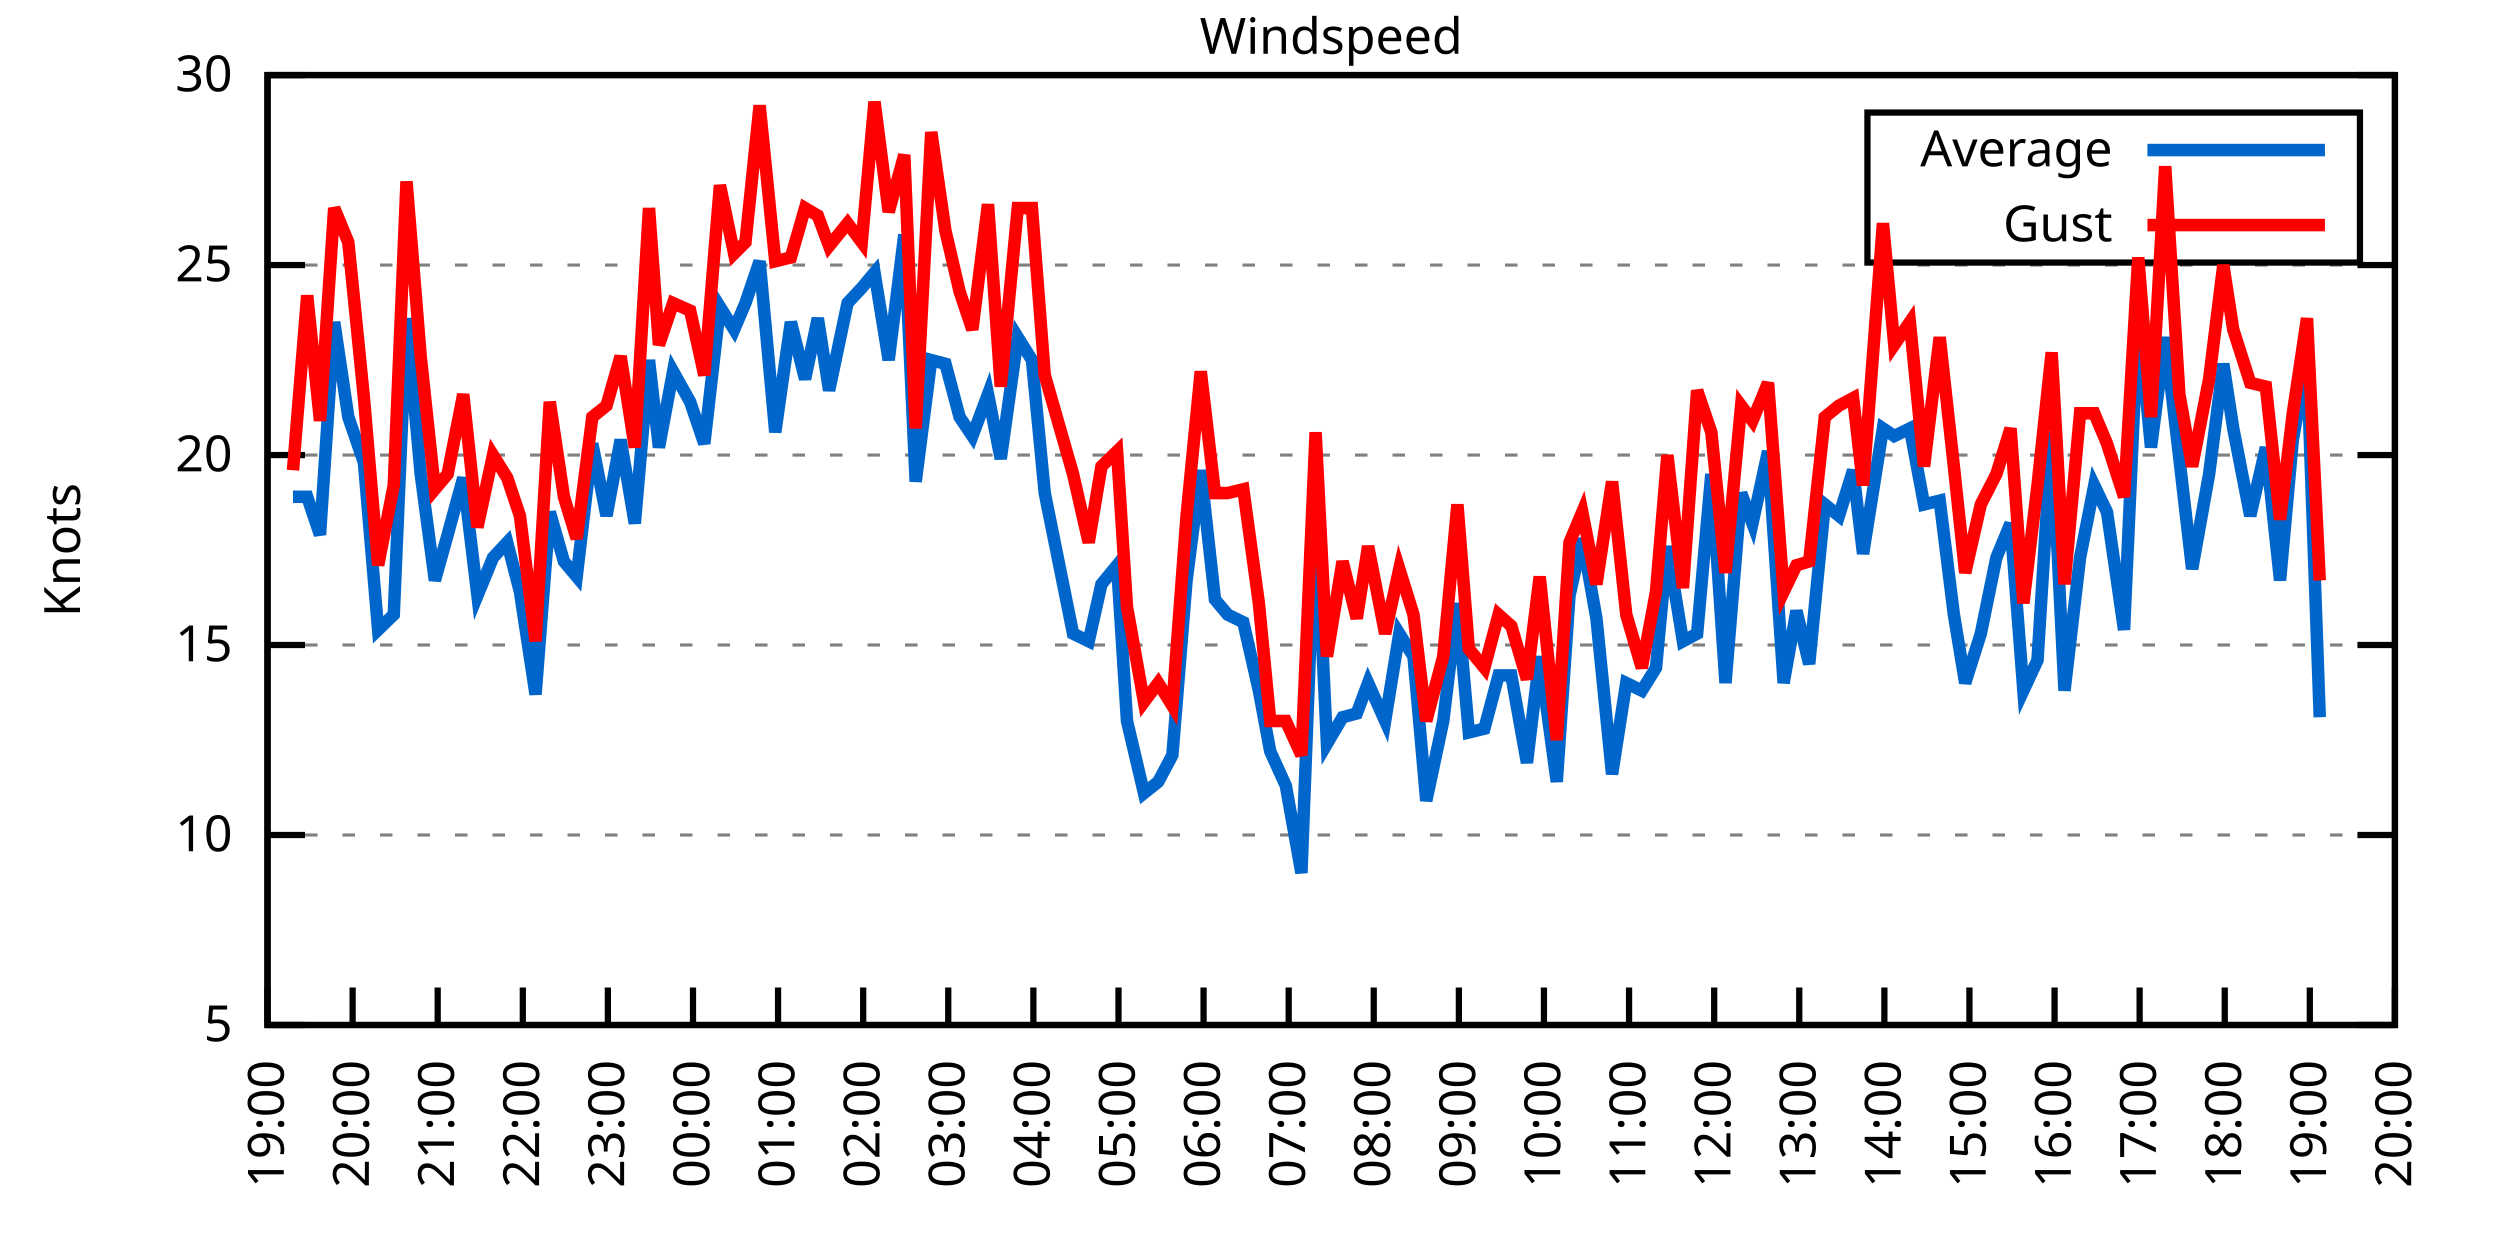
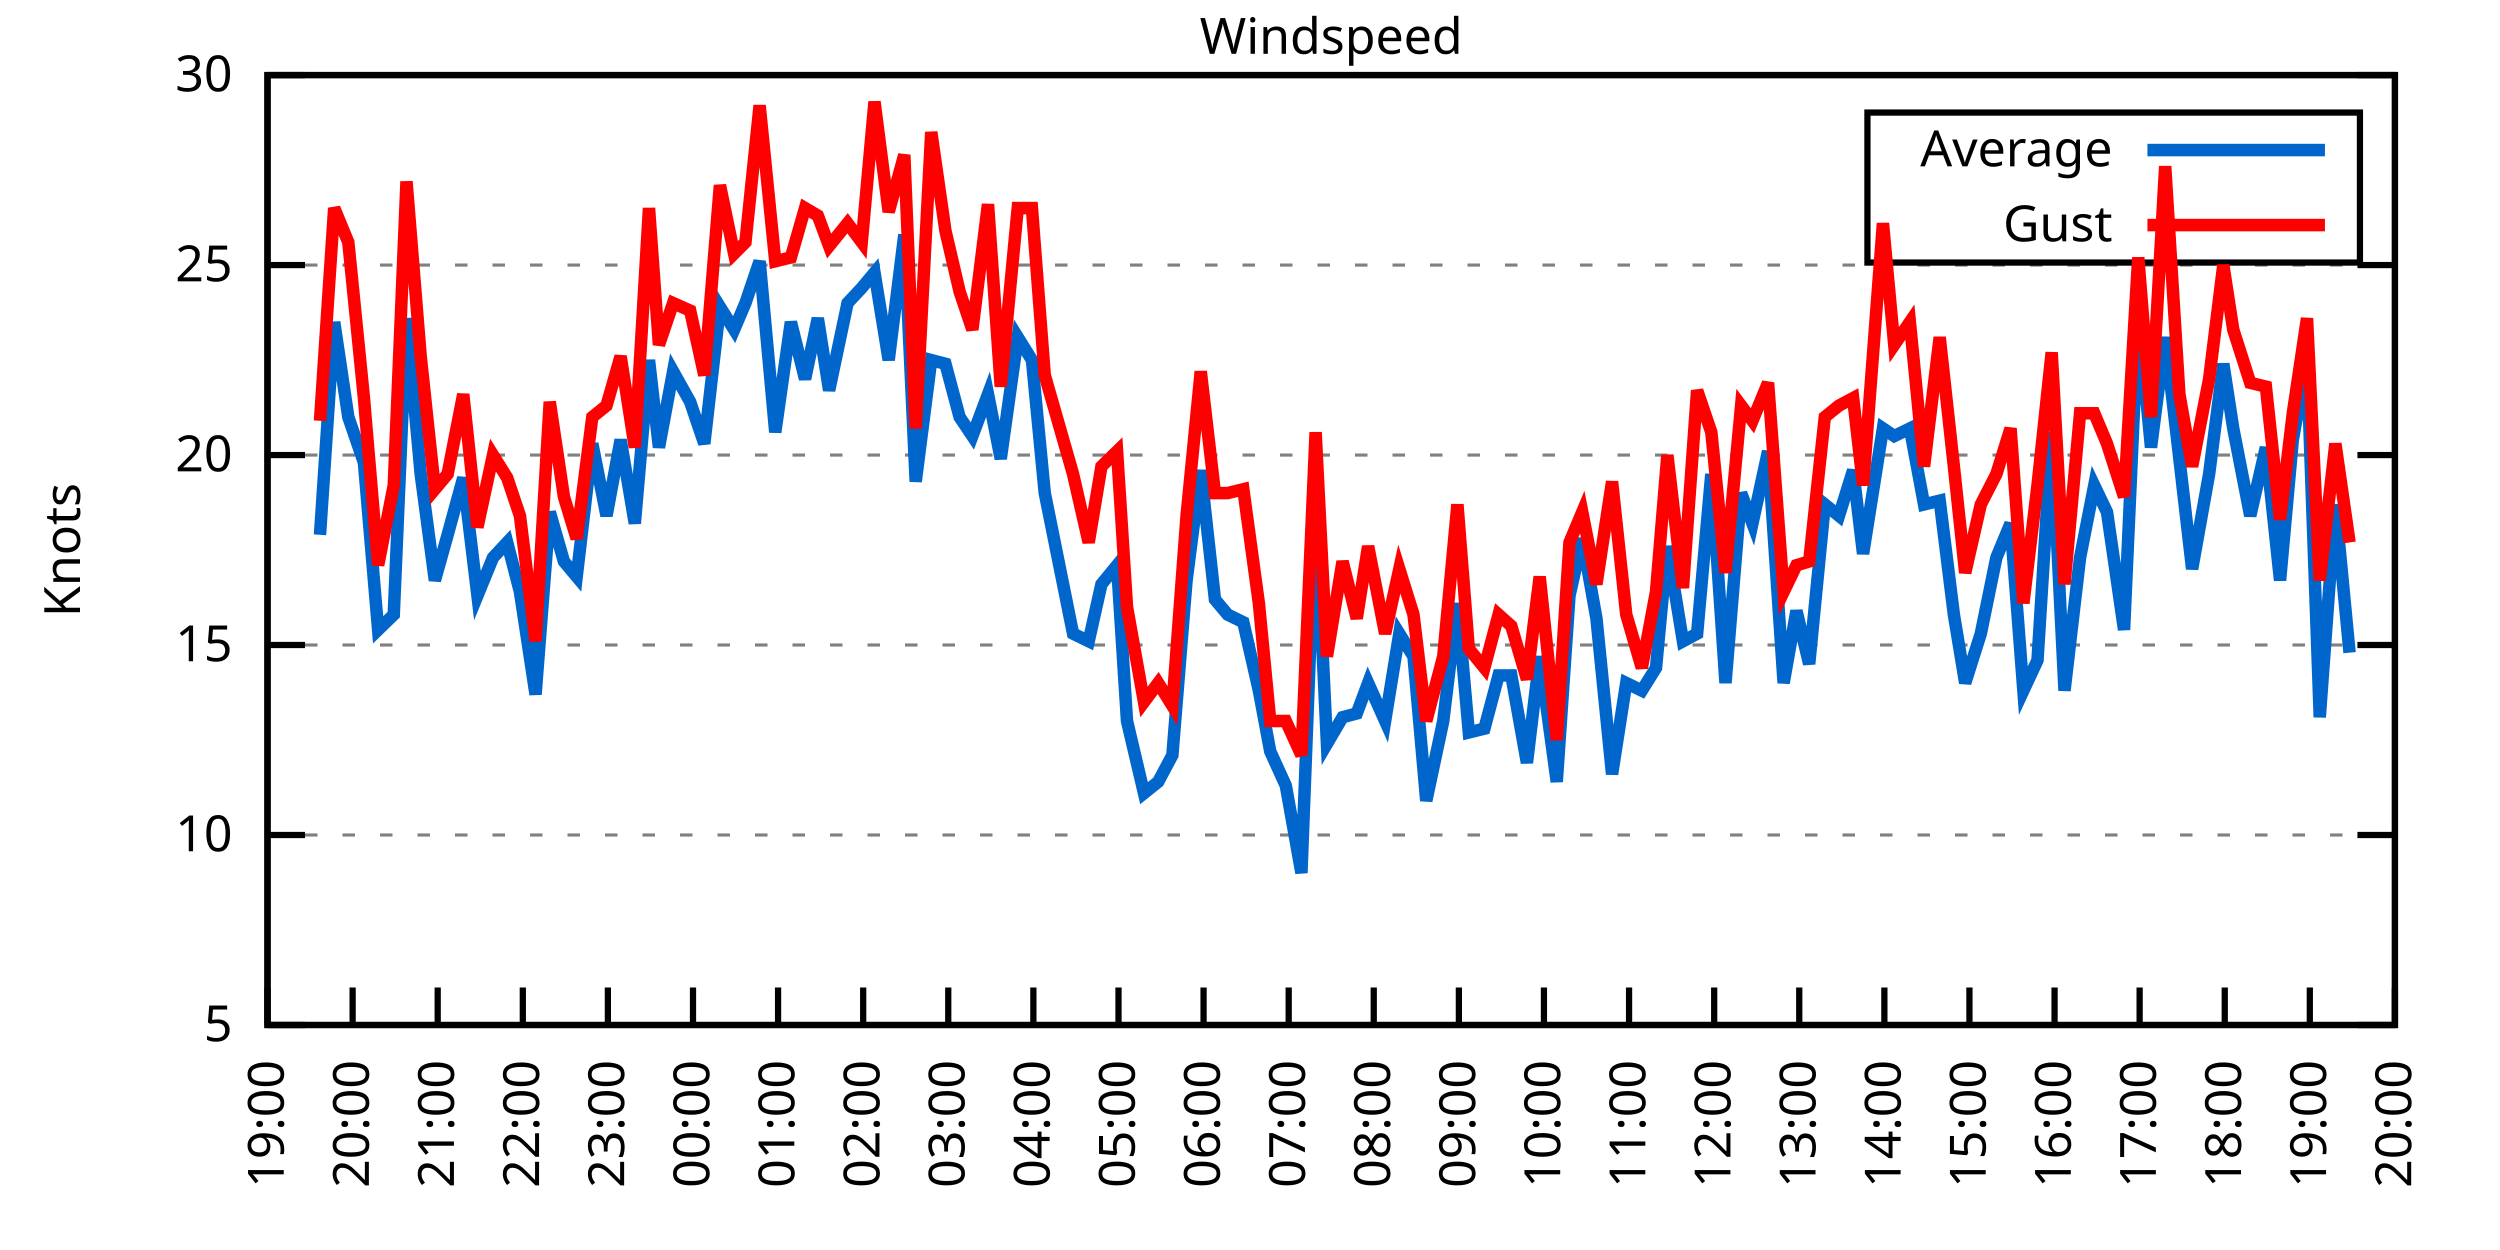
<svg xmlns="http://www.w3.org/2000/svg" xmlns:xlink="http://www.w3.org/1999/xlink" width="400" height="200" viewBox="0 0 400 200">
  <g id="gnuplot_canvas">
    <rect x="0" y="0" width="400" height="200" fill="none" />
    <defs>
      <circle id="gpDot" r="0.5" stroke-width="0.5" stroke="currentColor" />
      <path id="gpPt0" stroke-width="0.333" stroke="currentColor" d="M-1,0 h2 M0,-1 v2" />
      <path id="gpPt1" stroke-width="0.333" stroke="currentColor" d="M-1,-1 L1,1 M1,-1 L-1,1" />
      <path id="gpPt2" stroke-width="0.333" stroke="currentColor" d="M-1,0 L1,0 M0,-1 L0,1 M-1,-1 L1,1 M-1,1 L1,-1" />
      <rect id="gpPt3" stroke-width="0.333" stroke="currentColor" x="-1" y="-1" width="2" height="2" />
      <rect id="gpPt4" stroke-width="0.333" stroke="currentColor" fill="currentColor" x="-1" y="-1" width="2" height="2" />
      <circle id="gpPt5" stroke-width="0.333" stroke="currentColor" cx="0" cy="0" r="1" />
      <use xlink:href="#gpPt5" id="gpPt6" fill="currentColor" stroke="none" />
      <path id="gpPt7" stroke-width="0.333" stroke="currentColor" d="M0,-1.33 L-1.33,0.67 L1.33,0.67 z" />
      <use xlink:href="#gpPt7" id="gpPt8" fill="currentColor" stroke="none" />
      <use xlink:href="#gpPt7" id="gpPt9" stroke="currentColor" transform="rotate(180)" />
      <use xlink:href="#gpPt9" id="gpPt10" fill="currentColor" stroke="none" />
      <use xlink:href="#gpPt3" id="gpPt11" stroke="currentColor" transform="rotate(45)" />
      <use xlink:href="#gpPt11" id="gpPt12" fill="currentColor" stroke="none" />
      <path id="gpPt13" stroke-width="0.333" stroke="currentColor" d="M0,1.330 L1.265,0.411 L0.782,-1.067 L-0.782,-1.076 L-1.265,0.411 z" />
      <use xlink:href="#gpPt13" id="gpPt14" fill="currentColor" stroke="none" />
      <filter id="textbox" filterUnits="objectBoundingBox" x="0" y="0" height="1" width="1">
        <feFlood flood-color="white" flood-opacity="1" result="bgnd" />
        <feComposite in="SourceGraphic" in2="bgnd" operator="atop" />
      </filter>
      <filter id="greybox" filterUnits="objectBoundingBox" x="0" y="0" height="1" width="1">
        <feFlood flood-color="lightgrey" flood-opacity="1" result="grey" />
        <feComposite in="SourceGraphic" in2="grey" operator="atop" />
      </filter>
    </defs>
    <g fill="none" color="white" stroke="currentColor" stroke-width="1.00" stroke-linecap="butt" stroke-linejoin="miter">
</g>
    <g fill="none" color="black" stroke="currentColor" stroke-width="1.00" stroke-linecap="butt" stroke-linejoin="miter">
      <g stroke="none" shape-rendering="crispEdges">
        <polygon fill="rgb(255, 255, 255)" points="42.80,164.00 383.18,164.00 383.18,12.02 42.80,12.02 " />
      </g>
    </g>
    <g fill="none" color="black" stroke="currentColor" stroke-width="1.00" stroke-linecap="butt" stroke-linejoin="miter">
</g>
    <g fill="none" color="black" stroke="black" stroke-width="0.50" stroke-linecap="butt" stroke-linejoin="miter">
</g>
    <g fill="none" color="gray" stroke="currentColor" stroke-width="0.50" stroke-linecap="butt" stroke-linejoin="miter">
      <path stroke="gray" stroke-dasharray="2,4" class="gridline" d="M42.80,164.00 L383.19,164.00  " />
    </g>
    <g fill="none" color="gray" stroke="gray" stroke-width="1.00" stroke-linecap="butt" stroke-linejoin="miter">
</g>
    <g fill="none" color="black" stroke="currentColor" stroke-width="1.00" stroke-linecap="butt" stroke-linejoin="miter">
      <path stroke="black" d="M42.80,164.00 L48.80,164.00 M383.19,164.00 L377.19,164.00  " />
      <g transform="translate(37.20,166.60)" stroke="none" fill="black" font-family="Sans" font-size="8.00" text-anchor="end">
        <text>
          <tspan font-family="Sans"> 5</tspan>
        </text>
      </g>
    </g>
    <g fill="none" color="black" stroke="currentColor" stroke-width="1.00" stroke-linecap="butt" stroke-linejoin="miter">
</g>
    <g fill="none" color="black" stroke="black" stroke-width="0.50" stroke-linecap="butt" stroke-linejoin="miter">
</g>
    <g fill="none" color="gray" stroke="currentColor" stroke-width="0.50" stroke-linecap="butt" stroke-linejoin="miter">
      <path stroke="gray" stroke-dasharray="2,4" class="gridline" d="M42.80,133.60 L383.19,133.60  " />
    </g>
    <g fill="none" color="gray" stroke="gray" stroke-width="1.00" stroke-linecap="butt" stroke-linejoin="miter">
</g>
    <g fill="none" color="black" stroke="currentColor" stroke-width="1.00" stroke-linecap="butt" stroke-linejoin="miter">
      <path stroke="black" d="M42.80,133.60 L48.80,133.60 M383.19,133.60 L377.19,133.60  " />
      <g transform="translate(37.20,136.20)" stroke="none" fill="black" font-family="Sans" font-size="8.00" text-anchor="end">
        <text>
          <tspan font-family="Sans"> 10</tspan>
        </text>
      </g>
    </g>
    <g fill="none" color="black" stroke="currentColor" stroke-width="1.00" stroke-linecap="butt" stroke-linejoin="miter">
</g>
    <g fill="none" color="black" stroke="black" stroke-width="0.50" stroke-linecap="butt" stroke-linejoin="miter">
</g>
    <g fill="none" color="gray" stroke="currentColor" stroke-width="0.50" stroke-linecap="butt" stroke-linejoin="miter">
      <path stroke="gray" stroke-dasharray="2,4" class="gridline" d="M42.80,103.20 L383.19,103.20  " />
    </g>
    <g fill="none" color="gray" stroke="gray" stroke-width="1.00" stroke-linecap="butt" stroke-linejoin="miter">
</g>
    <g fill="none" color="black" stroke="currentColor" stroke-width="1.00" stroke-linecap="butt" stroke-linejoin="miter">
      <path stroke="black" d="M42.80,103.20 L48.80,103.20 M383.19,103.20 L377.19,103.20  " />
      <g transform="translate(37.20,105.80)" stroke="none" fill="black" font-family="Sans" font-size="8.00" text-anchor="end">
        <text>
          <tspan font-family="Sans"> 15</tspan>
        </text>
      </g>
    </g>
    <g fill="none" color="black" stroke="currentColor" stroke-width="1.00" stroke-linecap="butt" stroke-linejoin="miter">
</g>
    <g fill="none" color="black" stroke="black" stroke-width="0.50" stroke-linecap="butt" stroke-linejoin="miter">
</g>
    <g fill="none" color="gray" stroke="currentColor" stroke-width="0.50" stroke-linecap="butt" stroke-linejoin="miter">
      <path stroke="gray" stroke-dasharray="2,4" class="gridline" d="M42.80,72.81 L383.19,72.81  " />
    </g>
    <g fill="none" color="gray" stroke="gray" stroke-width="1.00" stroke-linecap="butt" stroke-linejoin="miter">
</g>
    <g fill="none" color="black" stroke="currentColor" stroke-width="1.00" stroke-linecap="butt" stroke-linejoin="miter">
      <path stroke="black" d="M42.80,72.81 L48.80,72.81 M383.19,72.81 L377.19,72.81  " />
      <g transform="translate(37.20,75.41)" stroke="none" fill="black" font-family="Sans" font-size="8.00" text-anchor="end">
        <text>
          <tspan font-family="Sans"> 20</tspan>
        </text>
      </g>
    </g>
    <g fill="none" color="black" stroke="currentColor" stroke-width="1.00" stroke-linecap="butt" stroke-linejoin="miter">
</g>
    <g fill="none" color="black" stroke="black" stroke-width="0.50" stroke-linecap="butt" stroke-linejoin="miter">
</g>
    <g fill="none" color="gray" stroke="currentColor" stroke-width="0.50" stroke-linecap="butt" stroke-linejoin="miter">
      <path stroke="gray" stroke-dasharray="2,4" class="gridline" d="M42.80,42.41 L383.19,42.41  " />
    </g>
    <g fill="none" color="gray" stroke="gray" stroke-width="1.00" stroke-linecap="butt" stroke-linejoin="miter">
</g>
    <g fill="none" color="black" stroke="currentColor" stroke-width="1.00" stroke-linecap="butt" stroke-linejoin="miter">
      <path stroke="black" d="M42.80,42.41 L48.80,42.41 M383.19,42.41 L377.19,42.41  " />
      <g transform="translate(37.20,45.01)" stroke="none" fill="black" font-family="Sans" font-size="8.00" text-anchor="end">
        <text>
          <tspan font-family="Sans"> 25</tspan>
        </text>
      </g>
    </g>
    <g fill="none" color="black" stroke="currentColor" stroke-width="1.00" stroke-linecap="butt" stroke-linejoin="miter">
</g>
    <g fill="none" color="black" stroke="black" stroke-width="0.50" stroke-linecap="butt" stroke-linejoin="miter">
</g>
    <g fill="none" color="gray" stroke="currentColor" stroke-width="0.50" stroke-linecap="butt" stroke-linejoin="miter">
      <path stroke="gray" stroke-dasharray="2,4" class="gridline" d="M42.80,12.01 L383.19,12.01  " />
    </g>
    <g fill="none" color="gray" stroke="gray" stroke-width="1.00" stroke-linecap="butt" stroke-linejoin="miter">
</g>
    <g fill="none" color="black" stroke="currentColor" stroke-width="1.00" stroke-linecap="butt" stroke-linejoin="miter">
      <path stroke="black" d="M42.80,12.01 L48.80,12.01 M383.19,12.01 L377.19,12.01  " />
      <g transform="translate(37.20,14.61)" stroke="none" fill="black" font-family="Sans" font-size="8.00" text-anchor="end">
        <text>
          <tspan font-family="Sans"> 30</tspan>
        </text>
      </g>
    </g>
    <g fill="none" color="black" stroke="currentColor" stroke-width="1.00" stroke-linecap="butt" stroke-linejoin="miter">
      <path stroke="black" d="M42.80,164.00 L42.80,158.00  " />
      <g transform="translate(45.40,169.60) rotate(270.00)" stroke="none" fill="black" font-family="Sans" font-size="8.00" text-anchor="end">
        <text>
          <tspan font-family="Sans">19:00</tspan>
        </text>
      </g>
    </g>
    <g fill="none" color="black" stroke="currentColor" stroke-width="1.00" stroke-linecap="butt" stroke-linejoin="miter">
      <path stroke="black" d="M56.42,164.00 L56.42,158.00  " />
      <g transform="translate(59.02,169.60) rotate(270.00)" stroke="none" fill="black" font-family="Sans" font-size="8.00" text-anchor="end">
        <text>
          <tspan font-family="Sans">20:00</tspan>
        </text>
      </g>
    </g>
    <g fill="none" color="black" stroke="currentColor" stroke-width="1.00" stroke-linecap="butt" stroke-linejoin="miter">
      <path stroke="black" d="M70.03,164.00 L70.03,158.00  " />
      <g transform="translate(72.63,169.60) rotate(270.00)" stroke="none" fill="black" font-family="Sans" font-size="8.00" text-anchor="end">
        <text>
          <tspan font-family="Sans">21:00</tspan>
        </text>
      </g>
    </g>
    <g fill="none" color="black" stroke="currentColor" stroke-width="1.00" stroke-linecap="butt" stroke-linejoin="miter">
      <path stroke="black" d="M83.65,164.00 L83.65,158.00  " />
      <g transform="translate(86.25,169.60) rotate(270.00)" stroke="none" fill="black" font-family="Sans" font-size="8.00" text-anchor="end">
        <text>
          <tspan font-family="Sans">22:00</tspan>
        </text>
      </g>
    </g>
    <g fill="none" color="black" stroke="currentColor" stroke-width="1.00" stroke-linecap="butt" stroke-linejoin="miter">
      <path stroke="black" d="M97.26,164.00 L97.26,158.00  " />
      <g transform="translate(99.86,169.60) rotate(270.00)" stroke="none" fill="black" font-family="Sans" font-size="8.00" text-anchor="end">
        <text>
          <tspan font-family="Sans">23:00</tspan>
        </text>
      </g>
    </g>
    <g fill="none" color="black" stroke="currentColor" stroke-width="1.00" stroke-linecap="butt" stroke-linejoin="miter">
      <path stroke="black" d="M110.88,164.00 L110.88,158.00  " />
      <g transform="translate(113.48,169.60) rotate(270.00)" stroke="none" fill="black" font-family="Sans" font-size="8.00" text-anchor="end">
        <text>
          <tspan font-family="Sans">00:00</tspan>
        </text>
      </g>
    </g>
    <g fill="none" color="black" stroke="currentColor" stroke-width="1.00" stroke-linecap="butt" stroke-linejoin="miter">
      <path stroke="black" d="M124.49,164.00 L124.49,158.00  " />
      <g transform="translate(127.09,169.60) rotate(270.00)" stroke="none" fill="black" font-family="Sans" font-size="8.00" text-anchor="end">
        <text>
          <tspan font-family="Sans">01:00</tspan>
        </text>
      </g>
    </g>
    <g fill="none" color="black" stroke="currentColor" stroke-width="1.00" stroke-linecap="butt" stroke-linejoin="miter">
      <path stroke="black" d="M138.11,164.00 L138.11,158.00  " />
      <g transform="translate(140.71,169.60) rotate(270.00)" stroke="none" fill="black" font-family="Sans" font-size="8.00" text-anchor="end">
        <text>
          <tspan font-family="Sans">02:00</tspan>
        </text>
      </g>
    </g>
    <g fill="none" color="black" stroke="currentColor" stroke-width="1.00" stroke-linecap="butt" stroke-linejoin="miter">
      <path stroke="black" d="M151.72,164.00 L151.72,158.00  " />
      <g transform="translate(154.32,169.60) rotate(270.00)" stroke="none" fill="black" font-family="Sans" font-size="8.00" text-anchor="end">
        <text>
          <tspan font-family="Sans">03:00</tspan>
        </text>
      </g>
    </g>
    <g fill="none" color="black" stroke="currentColor" stroke-width="1.00" stroke-linecap="butt" stroke-linejoin="miter">
      <path stroke="black" d="M165.34,164.00 L165.34,158.00  " />
      <g transform="translate(167.94,169.60) rotate(270.00)" stroke="none" fill="black" font-family="Sans" font-size="8.00" text-anchor="end">
        <text>
          <tspan font-family="Sans">04:00</tspan>
        </text>
      </g>
    </g>
    <g fill="none" color="black" stroke="currentColor" stroke-width="1.00" stroke-linecap="butt" stroke-linejoin="miter">
      <path stroke="black" d="M178.96,164.00 L178.96,158.00  " />
      <g transform="translate(181.56,169.60) rotate(270.00)" stroke="none" fill="black" font-family="Sans" font-size="8.00" text-anchor="end">
        <text>
          <tspan font-family="Sans">05:00</tspan>
        </text>
      </g>
    </g>
    <g fill="none" color="black" stroke="currentColor" stroke-width="1.00" stroke-linecap="butt" stroke-linejoin="miter">
      <path stroke="black" d="M192.57,164.00 L192.57,158.00  " />
      <g transform="translate(195.17,169.60) rotate(270.00)" stroke="none" fill="black" font-family="Sans" font-size="8.00" text-anchor="end">
        <text>
          <tspan font-family="Sans">06:00</tspan>
        </text>
      </g>
    </g>
    <g fill="none" color="black" stroke="currentColor" stroke-width="1.00" stroke-linecap="butt" stroke-linejoin="miter">
      <path stroke="black" d="M206.19,164.00 L206.19,158.00  " />
      <g transform="translate(208.79,169.60) rotate(270.00)" stroke="none" fill="black" font-family="Sans" font-size="8.00" text-anchor="end">
        <text>
          <tspan font-family="Sans">07:00</tspan>
        </text>
      </g>
    </g>
    <g fill="none" color="black" stroke="currentColor" stroke-width="1.00" stroke-linecap="butt" stroke-linejoin="miter">
      <path stroke="black" d="M219.80,164.00 L219.80,158.00  " />
      <g transform="translate(222.40,169.60) rotate(270.00)" stroke="none" fill="black" font-family="Sans" font-size="8.00" text-anchor="end">
        <text>
          <tspan font-family="Sans">08:00</tspan>
        </text>
      </g>
    </g>
    <g fill="none" color="black" stroke="currentColor" stroke-width="1.00" stroke-linecap="butt" stroke-linejoin="miter">
      <path stroke="black" d="M233.42,164.00 L233.42,158.00  " />
      <g transform="translate(236.02,169.60) rotate(270.00)" stroke="none" fill="black" font-family="Sans" font-size="8.00" text-anchor="end">
        <text>
          <tspan font-family="Sans">09:00</tspan>
        </text>
      </g>
    </g>
    <g fill="none" color="black" stroke="currentColor" stroke-width="1.00" stroke-linecap="butt" stroke-linejoin="miter">
      <path stroke="black" d="M247.03,164.00 L247.03,158.00  " />
      <g transform="translate(249.63,169.60) rotate(270.00)" stroke="none" fill="black" font-family="Sans" font-size="8.00" text-anchor="end">
        <text>
          <tspan font-family="Sans">10:00</tspan>
        </text>
      </g>
    </g>
    <g fill="none" color="black" stroke="currentColor" stroke-width="1.00" stroke-linecap="butt" stroke-linejoin="miter">
      <path stroke="black" d="M260.65,164.00 L260.65,158.00  " />
      <g transform="translate(263.25,169.60) rotate(270.00)" stroke="none" fill="black" font-family="Sans" font-size="8.00" text-anchor="end">
        <text>
          <tspan font-family="Sans">11:00</tspan>
        </text>
      </g>
    </g>
    <g fill="none" color="black" stroke="currentColor" stroke-width="1.00" stroke-linecap="butt" stroke-linejoin="miter">
      <path stroke="black" d="M274.27,164.00 L274.27,158.00  " />
      <g transform="translate(276.87,169.60) rotate(270.00)" stroke="none" fill="black" font-family="Sans" font-size="8.00" text-anchor="end">
        <text>
          <tspan font-family="Sans">12:00</tspan>
        </text>
      </g>
    </g>
    <g fill="none" color="black" stroke="currentColor" stroke-width="1.00" stroke-linecap="butt" stroke-linejoin="miter">
      <path stroke="black" d="M287.88,164.00 L287.88,158.00  " />
      <g transform="translate(290.48,169.60) rotate(270.00)" stroke="none" fill="black" font-family="Sans" font-size="8.00" text-anchor="end">
        <text>
          <tspan font-family="Sans">13:00</tspan>
        </text>
      </g>
    </g>
    <g fill="none" color="black" stroke="currentColor" stroke-width="1.00" stroke-linecap="butt" stroke-linejoin="miter">
      <path stroke="black" d="M301.50,164.00 L301.50,158.00  " />
      <g transform="translate(304.10,169.60) rotate(270.00)" stroke="none" fill="black" font-family="Sans" font-size="8.00" text-anchor="end">
        <text>
          <tspan font-family="Sans">14:00</tspan>
        </text>
      </g>
    </g>
    <g fill="none" color="black" stroke="currentColor" stroke-width="1.00" stroke-linecap="butt" stroke-linejoin="miter">
      <path stroke="black" d="M315.11,164.00 L315.11,158.00  " />
      <g transform="translate(317.71,169.60) rotate(270.00)" stroke="none" fill="black" font-family="Sans" font-size="8.00" text-anchor="end">
        <text>
          <tspan font-family="Sans">15:00</tspan>
        </text>
      </g>
    </g>
    <g fill="none" color="black" stroke="currentColor" stroke-width="1.00" stroke-linecap="butt" stroke-linejoin="miter">
      <path stroke="black" d="M328.73,164.00 L328.73,158.00  " />
      <g transform="translate(331.33,169.60) rotate(270.00)" stroke="none" fill="black" font-family="Sans" font-size="8.00" text-anchor="end">
        <text>
          <tspan font-family="Sans">16:00</tspan>
        </text>
      </g>
    </g>
    <g fill="none" color="black" stroke="currentColor" stroke-width="1.00" stroke-linecap="butt" stroke-linejoin="miter">
      <path stroke="black" d="M342.34,164.00 L342.34,158.00  " />
      <g transform="translate(344.94,169.60) rotate(270.00)" stroke="none" fill="black" font-family="Sans" font-size="8.00" text-anchor="end">
        <text>
          <tspan font-family="Sans">17:00</tspan>
        </text>
      </g>
    </g>
    <g fill="none" color="black" stroke="currentColor" stroke-width="1.00" stroke-linecap="butt" stroke-linejoin="miter">
      <path stroke="black" d="M355.96,164.00 L355.96,158.00  " />
      <g transform="translate(358.56,169.60) rotate(270.00)" stroke="none" fill="black" font-family="Sans" font-size="8.00" text-anchor="end">
        <text>
          <tspan font-family="Sans">18:00</tspan>
        </text>
      </g>
    </g>
    <g fill="none" color="black" stroke="currentColor" stroke-width="1.00" stroke-linecap="butt" stroke-linejoin="miter">
      <path stroke="black" d="M369.57,164.00 L369.57,158.00  " />
      <g transform="translate(372.17,169.60) rotate(270.00)" stroke="none" fill="black" font-family="Sans" font-size="8.00" text-anchor="end">
        <text>
          <tspan font-family="Sans">19:00</tspan>
        </text>
      </g>
    </g>
    <g fill="none" color="black" stroke="currentColor" stroke-width="1.00" stroke-linecap="butt" stroke-linejoin="miter">
      <path stroke="black" d="M383.19,164.00 L383.19,158.00  " />
      <g transform="translate(385.79,169.60) rotate(270.00)" stroke="none" fill="black" font-family="Sans" font-size="8.00" text-anchor="end">
        <text>
          <tspan font-family="Sans">20:00</tspan>
        </text>
      </g>
    </g>
    <g fill="none" color="black" stroke="currentColor" stroke-width="1.00" stroke-linecap="butt" stroke-linejoin="miter">
</g>
    <g fill="none" color="black" stroke="currentColor" stroke-width="1.00" stroke-linecap="butt" stroke-linejoin="miter">
      <path stroke="black" d="M42.80,12.01 L42.80,164.00 L383.19,164.00 L383.19,12.01 L42.80,12.01 Z  " />
    </g>
    <g fill="none" color="black" stroke="currentColor" stroke-width="1.00" stroke-linecap="butt" stroke-linejoin="miter">
</g>
    <g fill="none" color="black" stroke="currentColor" stroke-width="1.00" stroke-linecap="butt" stroke-linejoin="miter">
      <path stroke="black" d="M298.79,42.01 L298.79,18.01 L377.59,18.01 L377.59,42.01 L298.79,42.01 Z  " />
    </g>
    <g id="Windspeed_plot_1">
      <g fill="none" color="white" stroke="black" stroke-width="2.00" stroke-linecap="butt" stroke-linejoin="miter">
</g>
      <g fill="none" color="black" stroke="currentColor" stroke-width="2.00" stroke-linecap="butt" stroke-linejoin="miter">
        <g transform="translate(337.99,26.61)" stroke="none" fill="black" font-family="Sans" font-size="8.00" text-anchor="end">
          <text>
            <tspan font-family="Sans">Average</tspan>
          </text>
        </g>
      </g>
      <g fill="none" color="black" stroke="currentColor" stroke-width="2.00" stroke-linecap="butt" stroke-linejoin="miter">
-         <path stroke="rgb(  0, 102, 204)" d="M343.59,24.01 L371.99,24.01 M46.88,79.49 L49.15,79.49 L51.20,85.57 L53.47,51.53 L55.73,66.73 L58.23,74.02   L60.50,100.77 L63.00,98.34 L65.04,50.92 L67.31,75.85 L69.58,92.87 L71.62,85.57 L74.12,76.45 L76.39,95.30   L78.88,89.22 L81.15,86.79 L83.19,94.69 L85.69,111.11 L87.96,81.93 L90.23,89.83 L92.27,92.26 L94.77,70.98   L97.04,82.53 L99.30,70.37 L101.57,83.75 L103.84,57.61 L105.43,71.59 L107.70,59.43 L110.42,64.29 L112.69,70.98   L115.19,49.10 L117.46,52.74 L119.27,48.49 L121.54,41.80 L124.04,69.16 L126.54,51.53 L128.81,60.65 L130.85,50.92   L132.66,62.47 L135.61,48.49 L137.88,46.06 L139.92,43.62 L142.19,57.61 L144.69,37.54 L146.51,77.06 L149.00,57.61   L151.27,58.21 L153.54,66.73 L155.58,69.77 L158.08,63.08 L160.12,73.41 L162.84,53.96 L165.11,57.61 L167.16,78.89   L171.69,101.38 L174.19,102.60 L176.23,93.48 L178.73,90.44 L180.32,115.36 L183.04,126.91 L185.31,125.09 L187.58,120.83   L189.85,92.87 L192.12,75.24 L194.39,95.91 L196.43,98.34 L198.93,99.56 L201.42,110.50 L203.24,120.23 L205.73,125.70   L208.23,139.68 L210.50,80.71 L212.31,119.01 L214.81,114.76 L217.08,114.15 L218.90,109.28 L221.62,115.36 L223.89,101.38   L226.16,105.03 L228.20,128.13 L230.92,115.36 L233.19,96.52 L235.01,117.19 L237.50,116.58 L239.77,108.07 L241.81,108.07   L244.31,122.05 L246.35,105.03 L249.08,125.09 L251.12,95.30 L253.16,86.18 L255.43,98.95 L257.93,123.87 L260.20,109.28   L262.69,110.50 L264.96,106.85 L266.78,87.40 L269.27,102.60 L271.54,101.38 L273.81,75.85 L276.08,109.28 L278.58,78.89   L280.39,83.75 L282.89,72.20 L285.38,109.28 L287.43,97.73 L289.47,106.24 L291.97,80.71 L294.23,82.53 L296.50,75.24   L298.09,88.61 L301.27,68.55 L303.08,69.77 L305.58,68.55 L307.85,80.71 L310.35,80.10 L312.62,98.34 L314.43,109.28   L316.93,101.38 L319.42,89.22 L321.69,83.75 L323.74,110.50 L326.00,105.64 L328.27,69.16 L330.32,110.50 L332.81,89.22   L335.08,77.67 L337.12,81.93 L339.85,100.77 L342.12,50.31 L344.16,71.59 L346.43,53.96 L348.70,73.41 L350.74,91.04   L353.46,75.85 L355.73,58.21 L357.32,68.55 L360.04,82.53 L362.54,71.59 L364.81,92.87 L366.85,70.37 L369.12,57.61   L371.16,114.76  " />
+         <path stroke="rgb(  0, 102, 204)" d="M343.59,24.01 L371.99,24.01 M51.20,85.57 L53.47,51.53 L55.73,66.73 L58.23,74.02 L60.50,100.77 L63.00,98.34   L65.04,50.92 L67.31,75.85 L69.58,92.87 L71.62,85.57 L74.12,76.45 L76.39,95.30 L78.88,89.22 L81.15,86.79   L83.19,94.69 L85.69,111.11 L87.96,81.93 L90.23,89.83 L92.27,92.26 L94.77,70.98 L97.04,82.53 L99.30,70.37   L101.57,83.75 L103.84,57.61 L105.43,71.59 L107.70,59.43 L110.42,64.29 L112.69,70.98 L115.19,49.10 L117.46,52.74   L119.27,48.49 L121.54,41.80 L124.04,69.16 L126.54,51.53 L128.81,60.65 L130.85,50.92 L132.66,62.47 L135.61,48.49   L137.88,46.06 L139.92,43.62 L142.19,57.61 L144.69,37.54 L146.51,77.06 L149.00,57.61 L151.27,58.21 L153.54,66.73   L155.58,69.77 L158.08,63.08 L160.12,73.41 L162.84,53.96 L165.11,57.61 L167.16,78.89 L171.69,101.38 L174.19,102.60   L176.23,93.48 L178.73,90.44 L180.32,115.36 L183.04,126.91 L185.31,125.09 L187.58,120.83 L189.85,92.87 L192.12,75.24   L194.39,95.91 L196.43,98.34 L198.93,99.56 L201.42,110.50 L203.24,120.23 L205.73,125.70 L208.23,139.68 L210.50,80.71   L212.31,119.01 L214.81,114.76 L217.08,114.15 L218.90,109.28 L221.62,115.36 L223.89,101.38 L226.16,105.03 L228.20,128.13   L230.92,115.36 L233.19,96.52 L235.01,117.19 L237.50,116.58 L239.77,108.07 L241.81,108.07 L244.31,122.05 L246.35,105.03   L249.08,125.09 L251.12,95.30 L253.16,86.18 L255.43,98.95 L257.93,123.87 L260.20,109.28 L262.69,110.50 L264.96,106.85   L266.78,87.40 L269.27,102.60 L271.54,101.38 L273.81,75.85 L276.08,109.28 L278.58,78.89 L280.39,83.75 L282.89,72.20   L285.38,109.28 L287.43,97.73 L289.47,106.24 L291.97,80.71 L294.23,82.53 L296.50,75.24 L298.09,88.61 L301.27,68.55   L303.08,69.77 L305.58,68.55 L307.85,80.71 L310.35,80.10 L312.62,98.34 L314.43,109.28 L316.93,101.38 L319.42,89.22   L321.69,83.75 L323.74,110.50 L326.00,105.64 L328.27,69.16 L330.32,110.50 L332.81,89.22 L335.08,77.67 L337.12,81.93   L339.85,100.77 L342.12,50.31 L344.16,71.59 L346.43,53.96 L348.70,73.41 L350.74,91.04 L353.46,75.85 L355.73,58.21   L357.32,68.55 L360.04,82.53 L362.54,71.59 L364.81,92.87 L366.85,70.37 L369.12,57.61 L371.16,114.76 L373.66,80.71   L375.93,104.42  " />
      </g>
    </g>
    <g id="Windspeed_plot_2">
      <g fill="none" color="black" stroke="currentColor" stroke-width="2.00" stroke-linecap="butt" stroke-linejoin="miter">
        <g transform="translate(337.99,38.61)" stroke="none" fill="black" font-family="Sans" font-size="8.00" text-anchor="end">
          <text>
            <tspan font-family="Sans">Gust</tspan>
          </text>
        </g>
      </g>
      <g fill="none" color="black" stroke="currentColor" stroke-width="2.00" stroke-linecap="butt" stroke-linejoin="miter">
-         <path stroke="rgb(255,   0,   0)" d="M343.59,36.01 L371.99,36.01 M46.88,75.24 L49.15,47.27 L51.20,67.33 L53.47,33.29 L55.73,38.76 L58.23,63.69   L60.50,90.44 L63.00,77.67 L65.04,29.03 L67.31,57.00 L69.58,78.28 L71.62,75.85 L74.12,63.08 L76.39,84.36   L78.88,72.81 L81.15,76.45 L83.19,82.53 L85.69,102.60 L87.96,64.29 L90.23,79.49 L92.27,86.18 L94.77,66.73   L97.04,64.90 L99.30,57.00 L101.57,71.59 L103.84,33.29 L105.43,55.18 L107.70,48.49 L110.42,49.70 L112.69,60.04   L115.19,29.64 L117.46,40.58 L119.27,38.76 L121.54,16.87 L124.04,41.80 L126.54,41.19 L128.81,33.29 L130.85,34.50   L132.66,39.37 L135.61,35.72 L137.88,38.76 L139.92,16.27 L142.19,33.90 L144.69,24.78 L146.51,68.55 L149.00,21.13   L151.27,36.94 L153.54,46.66 L155.58,52.74 L158.08,32.68 L160.12,61.86 L162.84,33.29 L165.11,33.29 L167.16,60.04   L171.69,75.85 L174.19,86.79 L176.23,74.63 L178.73,72.20 L180.32,97.12 L183.04,112.32 L185.31,109.28 L187.58,112.93   L189.85,82.53 L192.12,59.43 L194.39,78.89 L196.43,78.89 L198.93,78.28 L201.42,96.52 L203.24,115.36 L205.73,115.36   L208.23,120.83 L210.50,69.16 L212.31,105.03 L214.81,89.83 L217.08,98.95 L218.90,87.40 L221.62,101.38 L223.89,91.04   L226.16,98.34 L228.20,115.36 L230.92,105.03 L233.19,80.71 L235.01,103.81 L237.50,106.85 L239.77,98.34 L241.81,100.16   L244.31,108.68 L246.35,92.26 L249.08,118.40 L251.12,86.79 L253.16,81.93 L255.43,93.48 L257.93,77.06 L260.20,98.34   L262.69,106.85 L264.96,94.69 L266.78,72.81 L269.27,94.08 L271.54,62.47 L273.81,69.16 L276.08,91.65 L278.58,64.90   L280.39,67.33 L282.89,61.25 L285.38,94.69 L287.43,90.44 L289.47,89.83 L291.97,66.73 L294.23,64.90 L296.50,63.69   L298.09,77.67 L301.27,35.72 L303.08,55.18 L305.58,51.53 L307.85,74.63 L310.35,53.96 L312.62,74.63 L314.43,91.65   L316.93,80.71 L319.42,75.85 L321.69,68.55 L323.74,96.52 L326.00,77.67 L328.27,56.39 L330.32,93.48 L332.81,66.12   L335.08,66.12 L337.12,70.98 L339.85,79.49 L342.12,41.19 L344.16,66.73 L346.43,26.60 L348.70,63.08 L350.74,74.63   L353.46,60.65 L355.73,42.41 L357.32,52.74 L360.04,61.25 L362.54,61.86 L364.81,83.14 L366.85,66.12 L369.12,50.92   L371.16,92.87  " />
+         <path stroke="rgb(255,   0,   0)" d="M343.59,36.01 L371.99,36.01 M51.20,67.33 L53.47,33.29 L55.73,38.76 L58.23,63.69 L60.50,90.44 L63.00,77.67   L65.04,29.03 L67.31,57.00 L69.58,78.28 L71.62,75.85 L74.12,63.08 L76.39,84.36 L78.88,72.81 L81.15,76.45   L83.19,82.53 L85.69,102.60 L87.96,64.29 L90.23,79.49 L92.27,86.18 L94.77,66.73 L97.04,64.90 L99.30,57.00   L101.57,71.59 L103.84,33.29 L105.43,55.18 L107.70,48.49 L110.42,49.70 L112.69,60.04 L115.19,29.64 L117.46,40.58   L119.27,38.76 L121.54,16.87 L124.04,41.80 L126.54,41.19 L128.81,33.29 L130.85,34.50 L132.66,39.37 L135.61,35.72   L137.88,38.76 L139.92,16.27 L142.19,33.90 L144.69,24.78 L146.51,68.55 L149.00,21.13 L151.27,36.94 L153.54,46.66   L155.58,52.74 L158.08,32.68 L160.12,61.86 L162.84,33.29 L165.11,33.29 L167.16,60.04 L171.69,75.85 L174.19,86.79   L176.23,74.63 L178.73,72.20 L180.32,97.12 L183.04,112.32 L185.31,109.28 L187.58,112.93 L189.85,82.53 L192.12,59.43   L194.39,78.89 L196.43,78.89 L198.93,78.28 L201.42,96.52 L203.24,115.36 L205.73,115.36 L208.23,120.83 L210.50,69.16   L212.31,105.03 L214.81,89.83 L217.08,98.95 L218.90,87.40 L221.62,101.38 L223.89,91.04 L226.16,98.34 L228.20,115.36   L230.92,105.03 L233.19,80.71 L235.01,103.81 L237.50,106.85 L239.77,98.34 L241.81,100.16 L244.31,108.68 L246.35,92.26   L249.08,118.40 L251.12,86.79 L253.16,81.93 L255.43,93.48 L257.93,77.06 L260.20,98.34 L262.69,106.85 L264.96,94.69   L266.78,72.81 L269.27,94.08 L271.54,62.47 L273.81,69.16 L276.08,91.65 L278.58,64.90 L280.39,67.33 L282.89,61.25   L285.38,94.69 L287.43,90.44 L289.47,89.83 L291.97,66.73 L294.23,64.90 L296.50,63.69 L298.09,77.67 L301.27,35.72   L303.08,55.18 L305.58,51.53 L307.85,74.63 L310.35,53.96 L312.62,74.63 L314.43,91.65 L316.93,80.71 L319.42,75.85   L321.69,68.55 L323.74,96.52 L326.00,77.67 L328.27,56.39 L330.32,93.48 L332.81,66.12 L335.08,66.12 L337.12,70.98   L339.85,79.49 L342.12,41.19 L344.16,66.73 L346.43,26.60 L348.70,63.08 L350.74,74.63 L353.46,60.65 L355.73,42.41   L357.32,52.74 L360.04,61.25 L362.54,61.86 L364.81,83.14 L366.85,66.12 L369.12,50.92 L371.16,92.87 L373.66,70.98   L375.93,86.79  " />
      </g>
    </g>
    <g fill="none" color="black" stroke="currentColor" stroke-width="2.00" stroke-linecap="butt" stroke-linejoin="miter">
</g>
    <g fill="none" color="black" stroke="black" stroke-width="1.00" stroke-linecap="butt" stroke-linejoin="miter">
</g>
    <g fill="none" color="black" stroke="currentColor" stroke-width="1.00" stroke-linecap="butt" stroke-linejoin="miter">
      <path stroke="black" d="M42.80,12.01 L42.80,164.00 L383.19,164.00 L383.19,12.01 L42.80,12.01 Z  " />
      <g transform="translate(12.80,88.01) rotate(270.00)" stroke="none" fill="black" font-family="Sans" font-size="8.00" text-anchor="middle">
        <text>
          <tspan font-family="Sans">Knots</tspan>
        </text>
      </g>
    </g>
    <g fill="none" color="black" stroke="currentColor" stroke-width="1.00" stroke-linecap="butt" stroke-linejoin="miter">
</g>
    <g fill="none" color="black" stroke="currentColor" stroke-width="1.00" stroke-linecap="butt" stroke-linejoin="miter">
      <g transform="translate(212.99,8.61)" stroke="none" fill="black" font-family="Sans" font-size="8.00" text-anchor="middle">
        <text>
          <tspan font-family="Sans">Windspeed</tspan>
        </text>
      </g>
    </g>
    <g fill="none" color="black" stroke="currentColor" stroke-width="1.00" stroke-linecap="butt" stroke-linejoin="miter">
</g>
  </g>
</svg>
